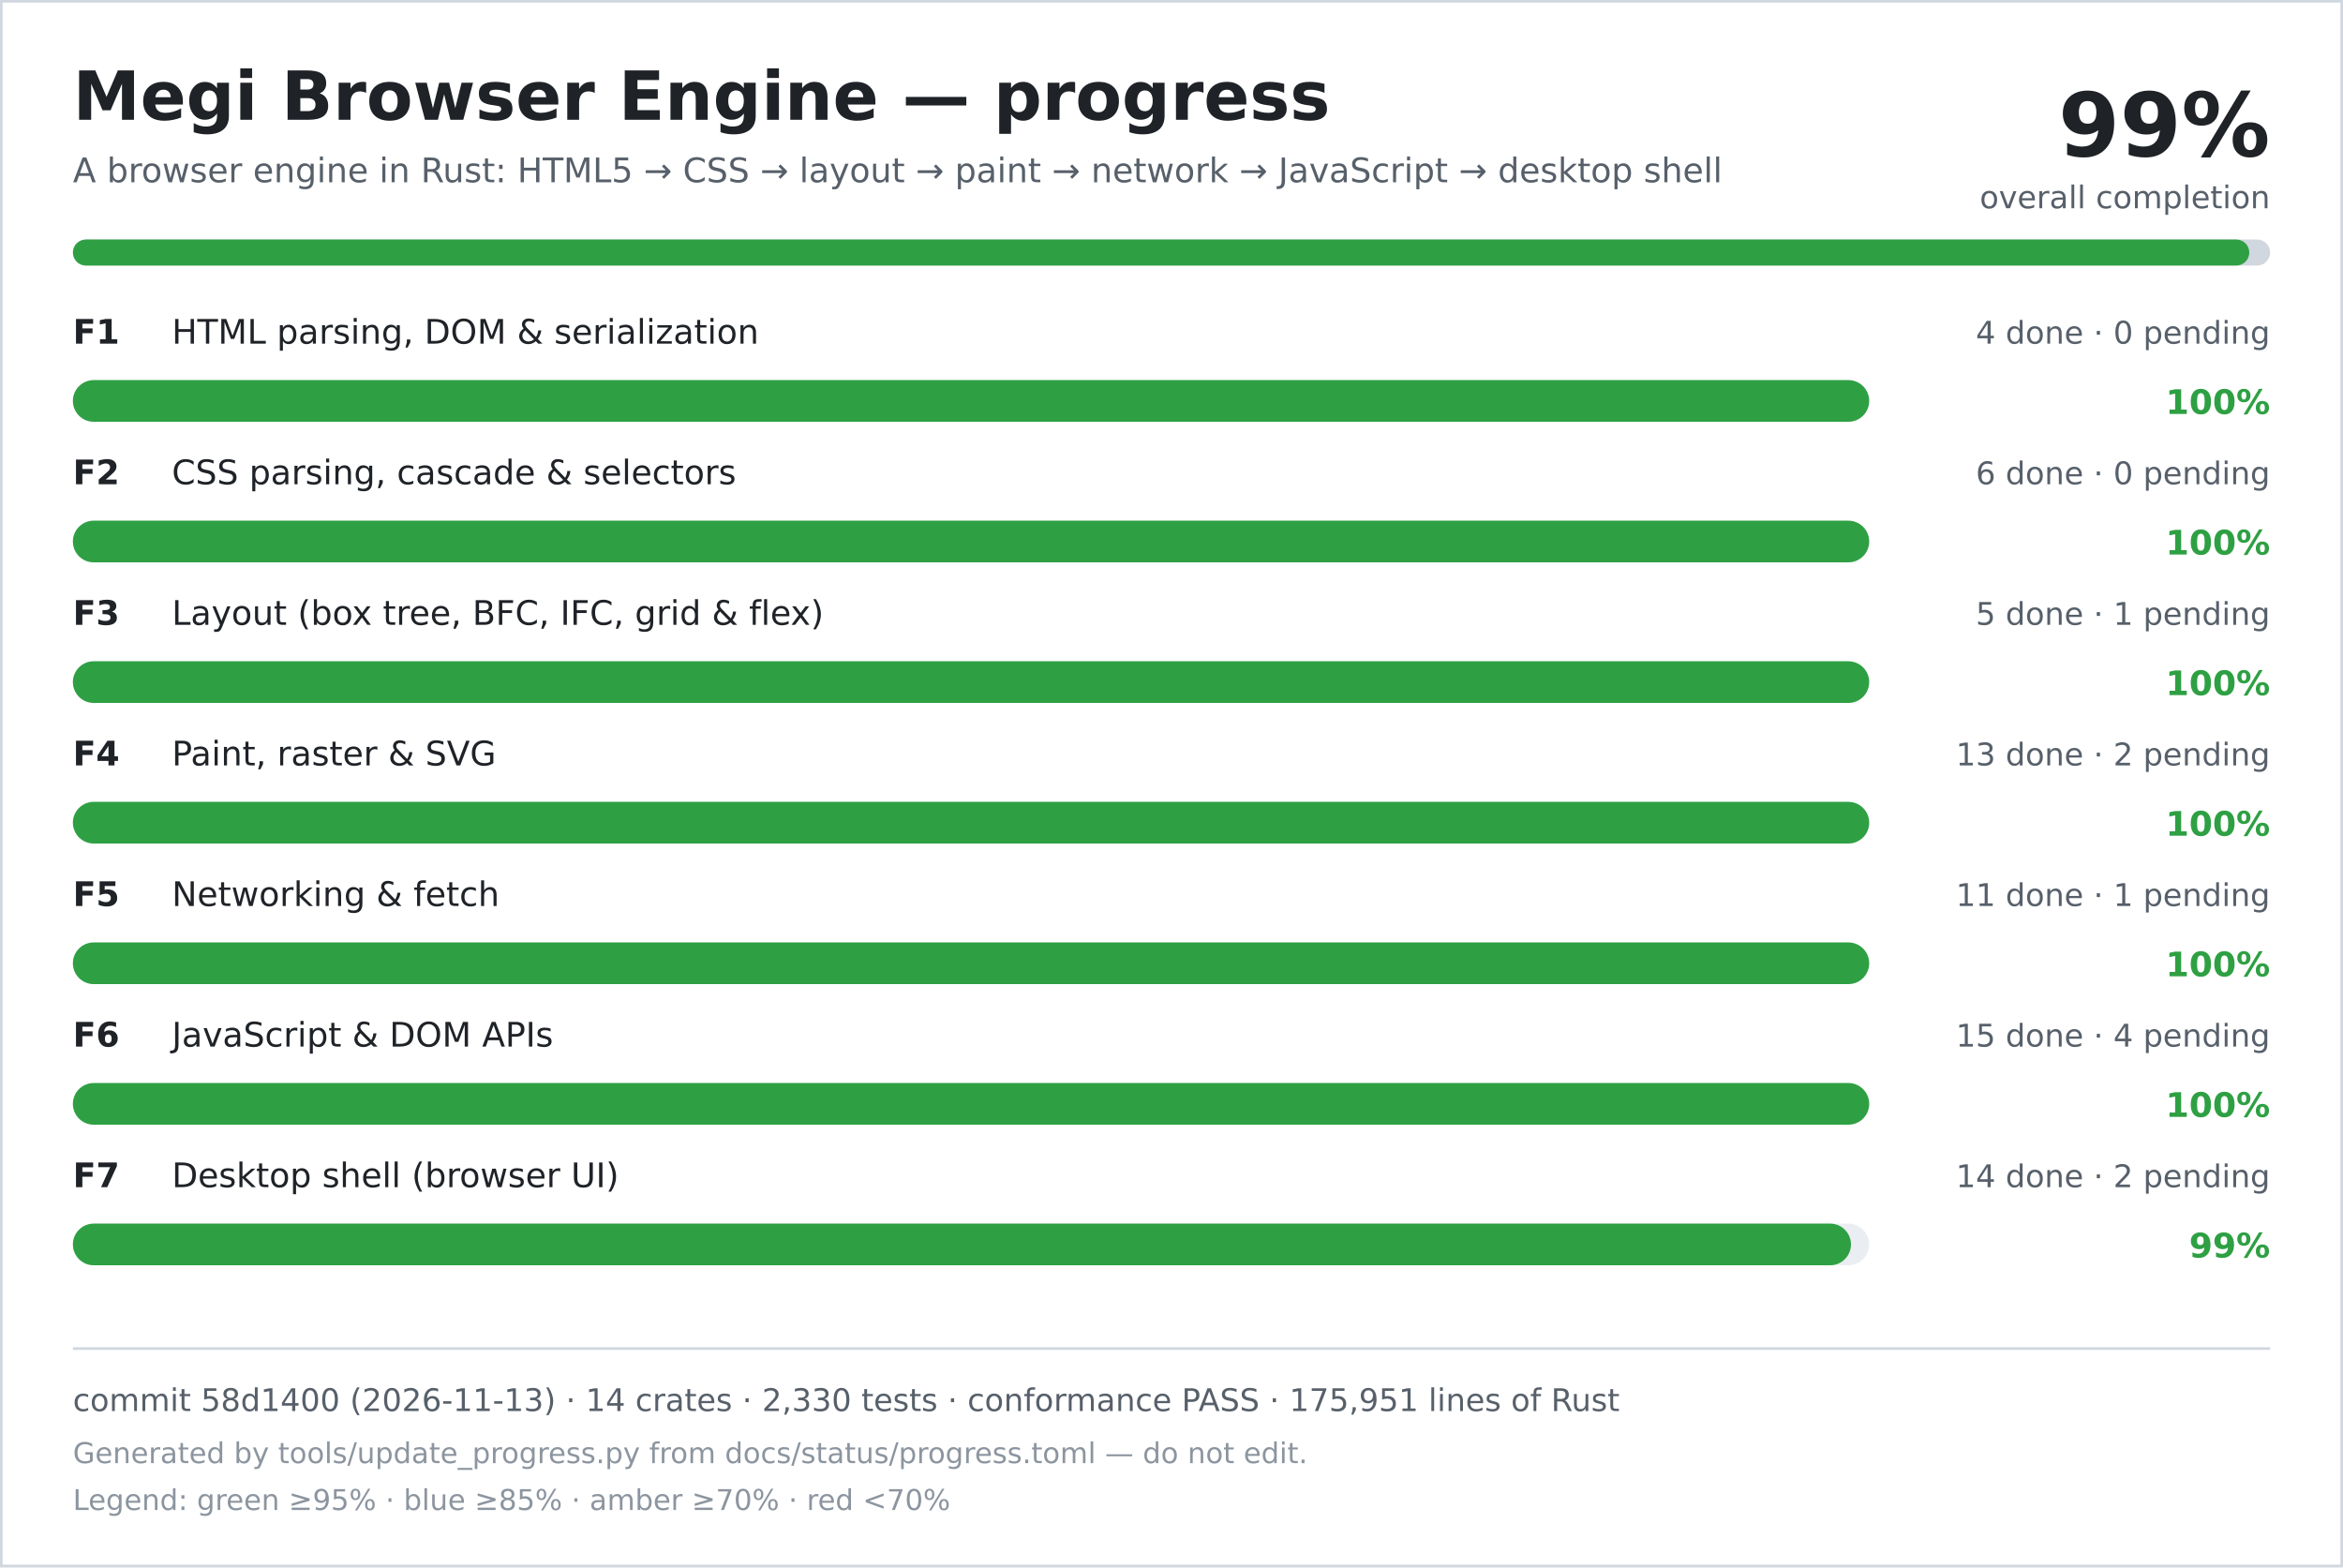
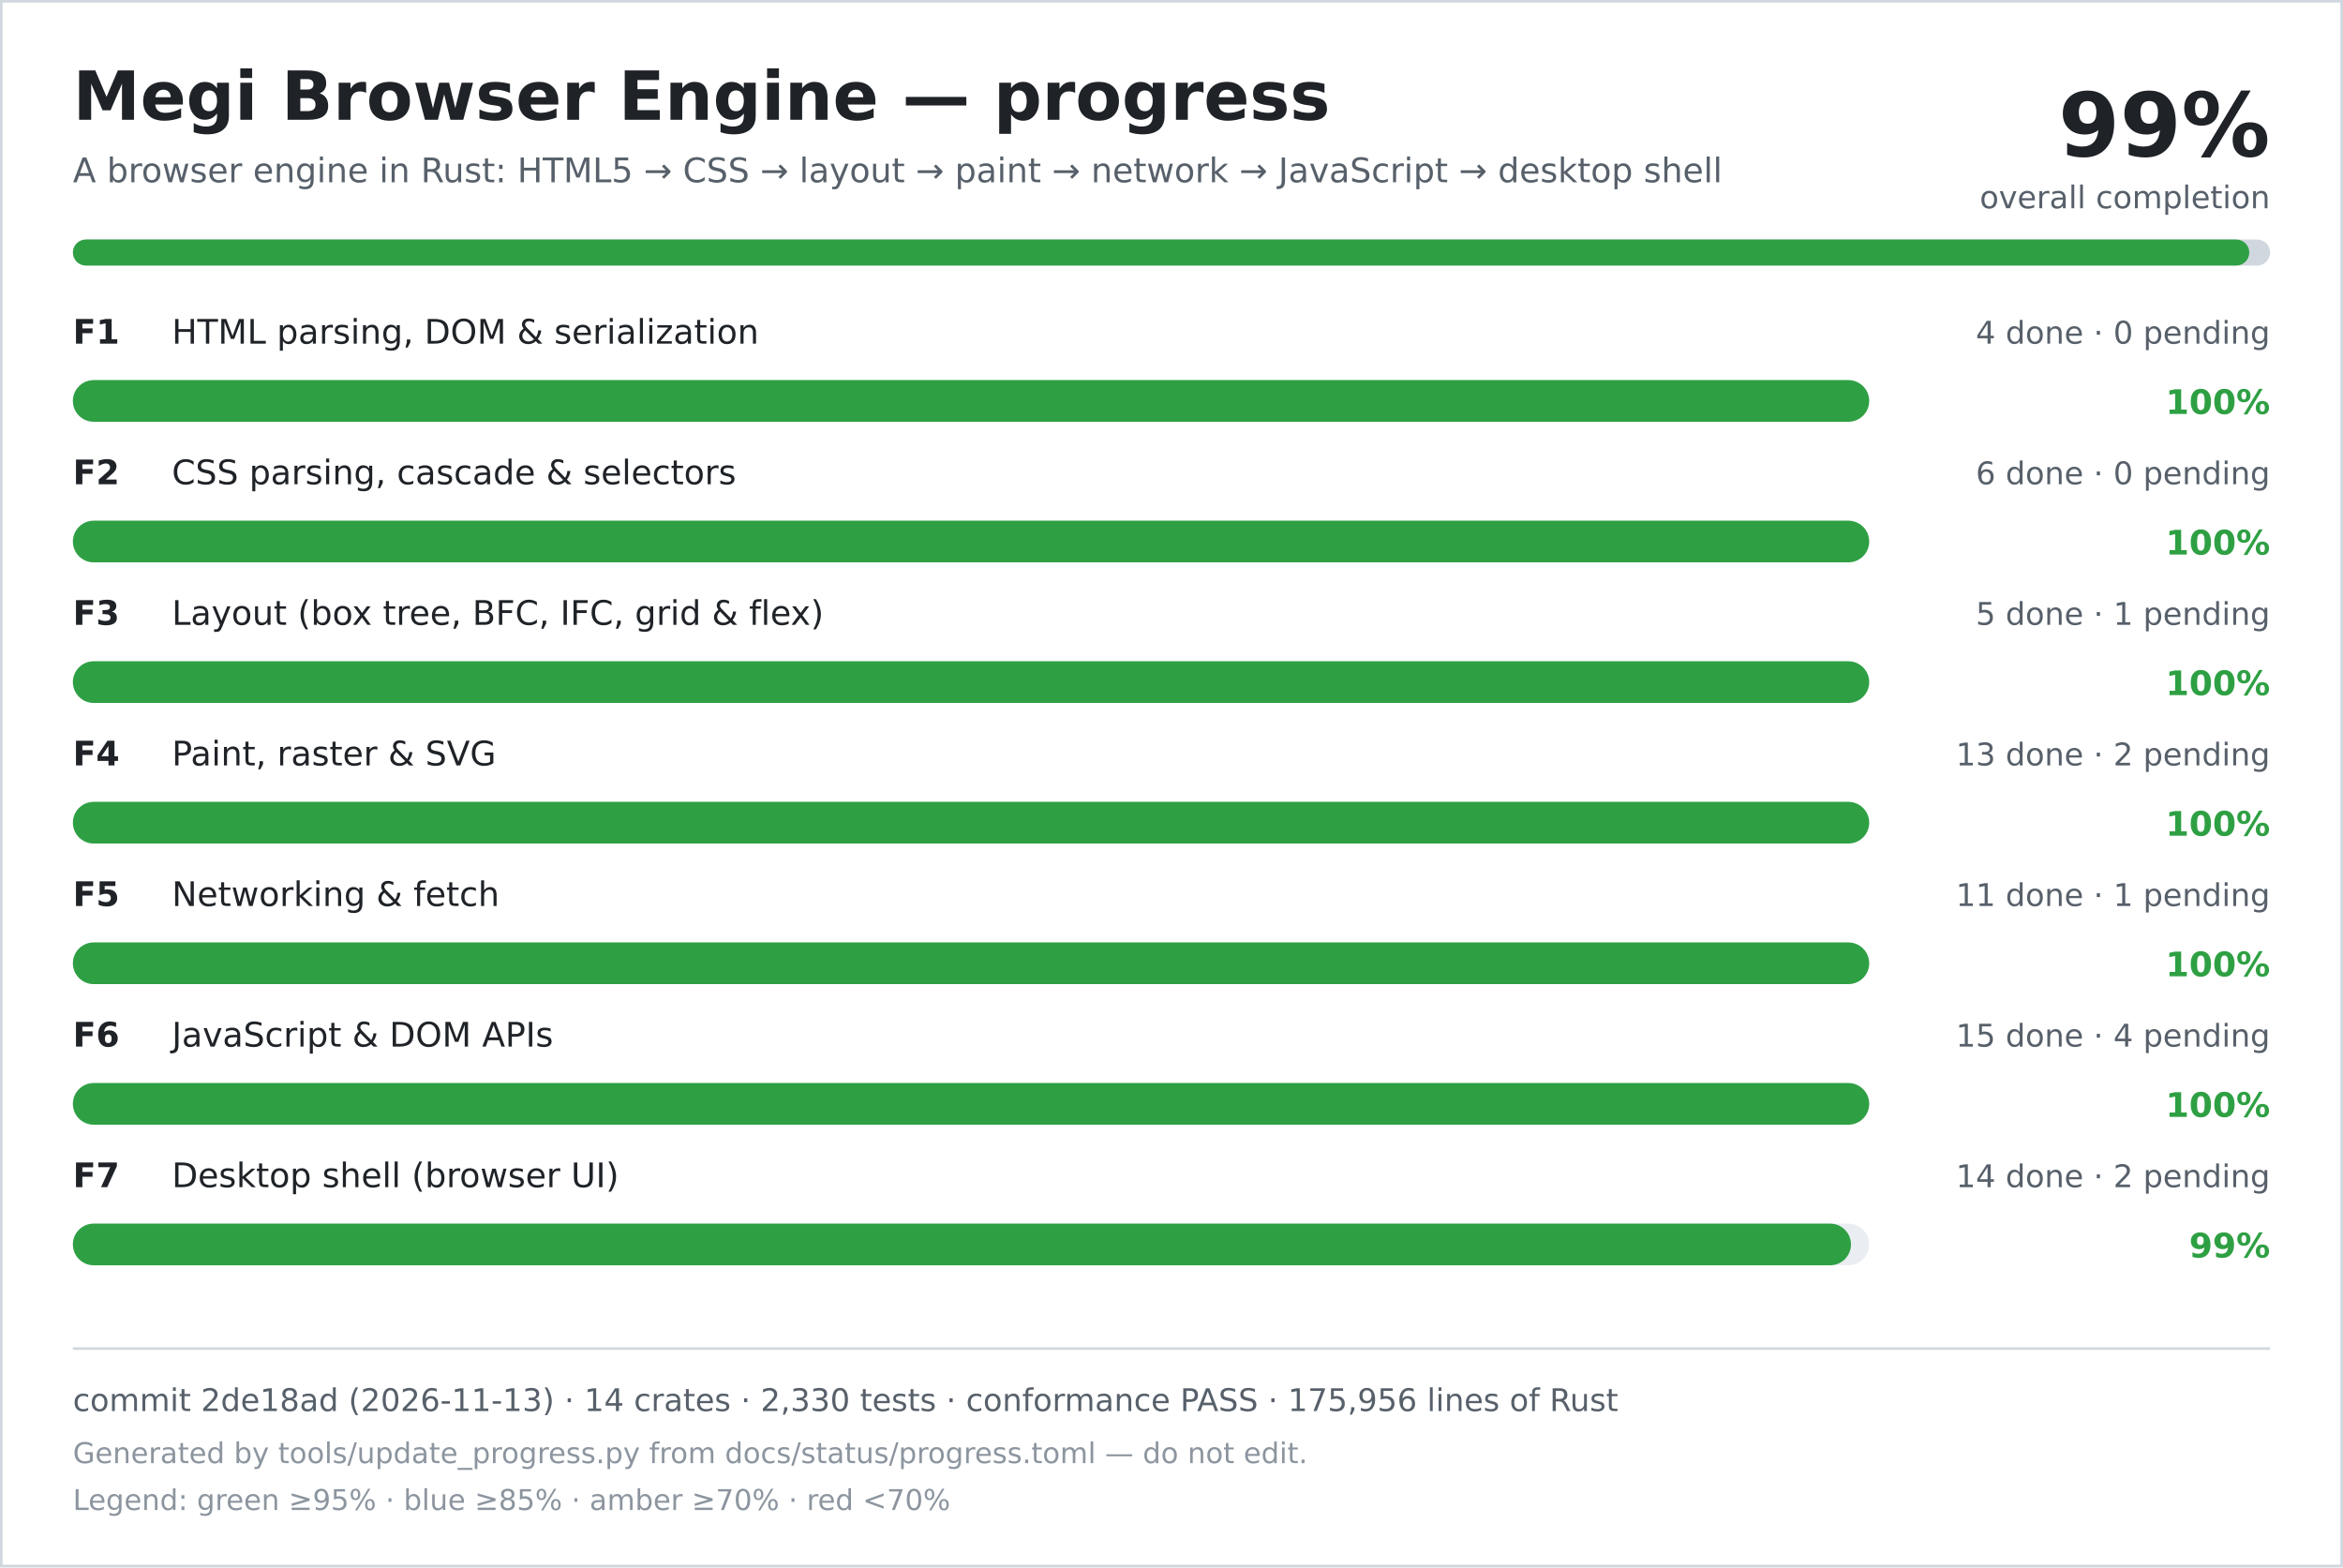
<svg xmlns="http://www.w3.org/2000/svg" width="900" height="602" viewBox="0 0 900 602" role="img" aria-labelledby="title desc">
  <rect width="900" height="602" fill="#ffffff" />
  <rect x="0.5" y="0.5" width="899" height="601" fill="none" stroke="#d0d7de" />
  <text x="28" y="46" font-family="DejaVu Sans, Verdana, sans-serif" font-size="26" font-weight="700" fill="#1f2328">Megi Browser Engine — progress</text>
  <text x="28" y="70" font-family="DejaVu Sans, Verdana, sans-serif" font-size="13" fill="#57606a">A browser engine in Rust: HTML5 → CSS → layout → paint → network → JavaScript → desktop shell</text>
  <text x="872" y="60" text-anchor="end" font-family="DejaVu Sans, Verdana, sans-serif" font-size="34" font-weight="700" fill="#1f2328">99%</text>
  <text x="872" y="80" text-anchor="end" font-family="DejaVu Sans, Verdana, sans-serif" font-size="12" fill="#57606a">overall completion</text>
  <rect x="28" y="92" width="844" height="10" rx="5" fill="#d0d7de" />
  <rect x="28" y="92" width="836" height="10" rx="5" fill="#2ea043" />
  <text x="28" y="132" font-family="DejaVu Sans, Verdana, sans-serif" font-size="13" font-weight="700" fill="#1f2328">F1</text>
  <text x="66" y="132" font-family="DejaVu Sans, Verdana, sans-serif" font-size="13" fill="#1f2328">HTML parsing, DOM &amp; serialization</text>
  <text x="872" y="132" text-anchor="end" font-family="DejaVu Sans, Verdana, sans-serif" font-size="12" fill="#57606a">4 done · 0 pending</text>
  <rect x="28" y="146" width="690" height="16" rx="8" fill="#eaeef2" />
  <rect x="28" y="146" width="690" height="16" rx="8" fill="#2ea043" />
  <text x="872" y="159" text-anchor="end" font-family="DejaVu Sans, Verdana, sans-serif" font-size="13" font-weight="700" fill="#2ea043">100%</text>
  <text x="28" y="186" font-family="DejaVu Sans, Verdana, sans-serif" font-size="13" font-weight="700" fill="#1f2328">F2</text>
  <text x="66" y="186" font-family="DejaVu Sans, Verdana, sans-serif" font-size="13" fill="#1f2328">CSS parsing, cascade &amp; selectors</text>
  <text x="872" y="186" text-anchor="end" font-family="DejaVu Sans, Verdana, sans-serif" font-size="12" fill="#57606a">6 done · 0 pending</text>
  <rect x="28" y="200" width="690" height="16" rx="8" fill="#eaeef2" />
  <rect x="28" y="200" width="690" height="16" rx="8" fill="#2ea043" />
  <text x="872" y="213" text-anchor="end" font-family="DejaVu Sans, Verdana, sans-serif" font-size="13" font-weight="700" fill="#2ea043">100%</text>
  <text x="28" y="240" font-family="DejaVu Sans, Verdana, sans-serif" font-size="13" font-weight="700" fill="#1f2328">F3</text>
  <text x="66" y="240" font-family="DejaVu Sans, Verdana, sans-serif" font-size="13" fill="#1f2328">Layout (box tree, BFC, IFC, grid &amp; flex)</text>
  <text x="872" y="240" text-anchor="end" font-family="DejaVu Sans, Verdana, sans-serif" font-size="12" fill="#57606a">5 done · 1 pending</text>
  <rect x="28" y="254" width="690" height="16" rx="8" fill="#eaeef2" />
  <rect x="28" y="254" width="690" height="16" rx="8" fill="#2ea043" />
  <text x="872" y="267" text-anchor="end" font-family="DejaVu Sans, Verdana, sans-serif" font-size="13" font-weight="700" fill="#2ea043">100%</text>
  <text x="28" y="294" font-family="DejaVu Sans, Verdana, sans-serif" font-size="13" font-weight="700" fill="#1f2328">F4</text>
  <text x="66" y="294" font-family="DejaVu Sans, Verdana, sans-serif" font-size="13" fill="#1f2328">Paint, raster &amp; SVG</text>
  <text x="872" y="294" text-anchor="end" font-family="DejaVu Sans, Verdana, sans-serif" font-size="12" fill="#57606a">13 done · 2 pending</text>
  <rect x="28" y="308" width="690" height="16" rx="8" fill="#eaeef2" />
  <rect x="28" y="308" width="690" height="16" rx="8" fill="#2ea043" />
  <text x="872" y="321" text-anchor="end" font-family="DejaVu Sans, Verdana, sans-serif" font-size="13" font-weight="700" fill="#2ea043">100%</text>
  <text x="28" y="348" font-family="DejaVu Sans, Verdana, sans-serif" font-size="13" font-weight="700" fill="#1f2328">F5</text>
  <text x="66" y="348" font-family="DejaVu Sans, Verdana, sans-serif" font-size="13" fill="#1f2328">Networking &amp; fetch</text>
  <text x="872" y="348" text-anchor="end" font-family="DejaVu Sans, Verdana, sans-serif" font-size="12" fill="#57606a">11 done · 1 pending</text>
  <rect x="28" y="362" width="690" height="16" rx="8" fill="#eaeef2" />
  <rect x="28" y="362" width="690" height="16" rx="8" fill="#2ea043" />
  <text x="872" y="375" text-anchor="end" font-family="DejaVu Sans, Verdana, sans-serif" font-size="13" font-weight="700" fill="#2ea043">100%</text>
  <text x="28" y="402" font-family="DejaVu Sans, Verdana, sans-serif" font-size="13" font-weight="700" fill="#1f2328">F6</text>
  <text x="66" y="402" font-family="DejaVu Sans, Verdana, sans-serif" font-size="13" fill="#1f2328">JavaScript &amp; DOM APIs</text>
  <text x="872" y="402" text-anchor="end" font-family="DejaVu Sans, Verdana, sans-serif" font-size="12" fill="#57606a">15 done · 4 pending</text>
  <rect x="28" y="416" width="690" height="16" rx="8" fill="#eaeef2" />
  <rect x="28" y="416" width="690" height="16" rx="8" fill="#2ea043" />
  <text x="872" y="429" text-anchor="end" font-family="DejaVu Sans, Verdana, sans-serif" font-size="13" font-weight="700" fill="#2ea043">100%</text>
  <text x="28" y="456" font-family="DejaVu Sans, Verdana, sans-serif" font-size="13" font-weight="700" fill="#1f2328">F7</text>
  <text x="66" y="456" font-family="DejaVu Sans, Verdana, sans-serif" font-size="13" fill="#1f2328">Desktop shell (browser UI)</text>
  <text x="872" y="456" text-anchor="end" font-family="DejaVu Sans, Verdana, sans-serif" font-size="12" fill="#57606a">14 done · 2 pending</text>
  <rect x="28" y="470" width="690" height="16" rx="8" fill="#eaeef2" />
  <rect x="28" y="470" width="683" height="16" rx="8" fill="#2ea043" />
  <text x="872" y="483" text-anchor="end" font-family="DejaVu Sans, Verdana, sans-serif" font-size="13" font-weight="700" fill="#2ea043">99%</text>
  <line x1="28" y1="518" x2="872" y2="518" stroke="#d0d7de" />
-   <text x="28" y="542" font-family="DejaVu Sans, Verdana, sans-serif" font-size="12" fill="#57606a">commit 58d1400 (2026-11-13) · 14 crates · 2,330 tests · conformance PASS · 175,951 lines of Rust</text>
+   <text x="28" y="542" font-family="DejaVu Sans, Verdana, sans-serif" font-size="12" fill="#57606a">commit 2de18ad (2026-11-13) · 14 crates · 2,330 tests · conformance PASS · 175,956 lines of Rust</text>
  <text x="28" y="562" font-family="DejaVu Sans, Verdana, sans-serif" font-size="11" fill="#8c959f">Generated by tools/update_progress.py from docs/status/progress.toml — do not edit.</text>
  <text x="28" y="580" font-family="DejaVu Sans, Verdana, sans-serif" font-size="11" fill="#8c959f">Legend: green ≥95% · blue ≥85% · amber ≥70% · red &lt;70%</text>
</svg>
